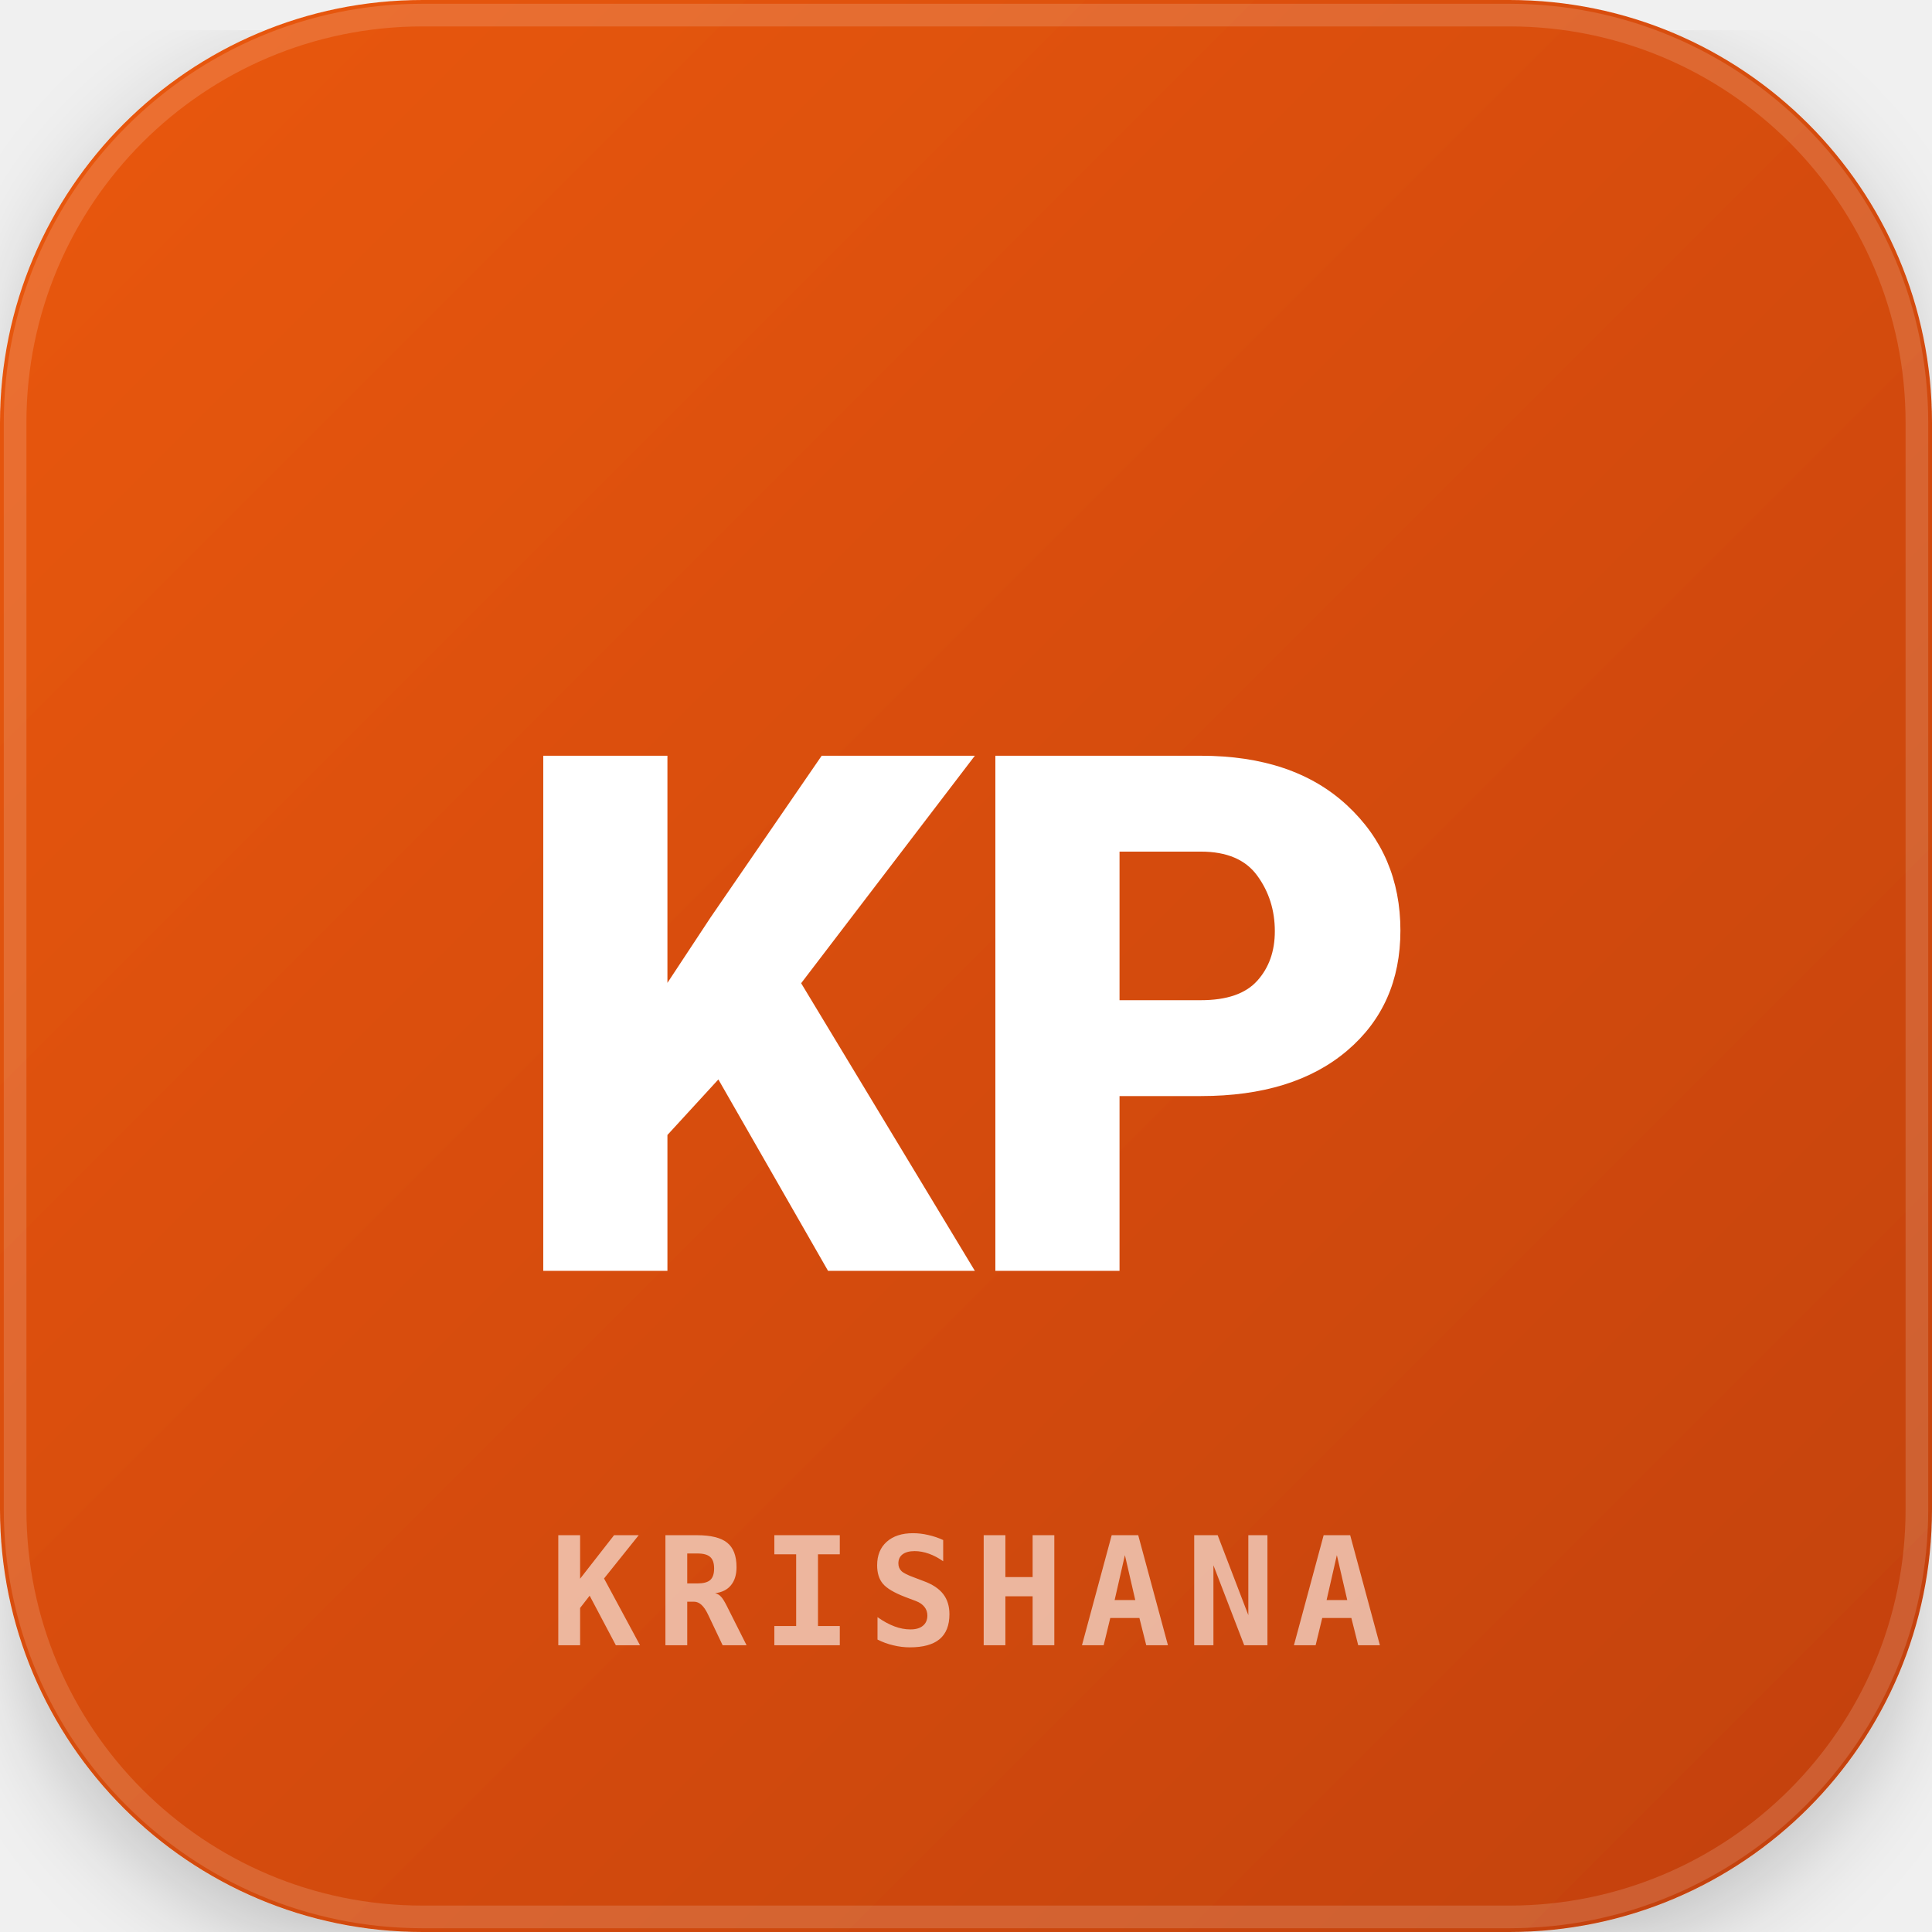
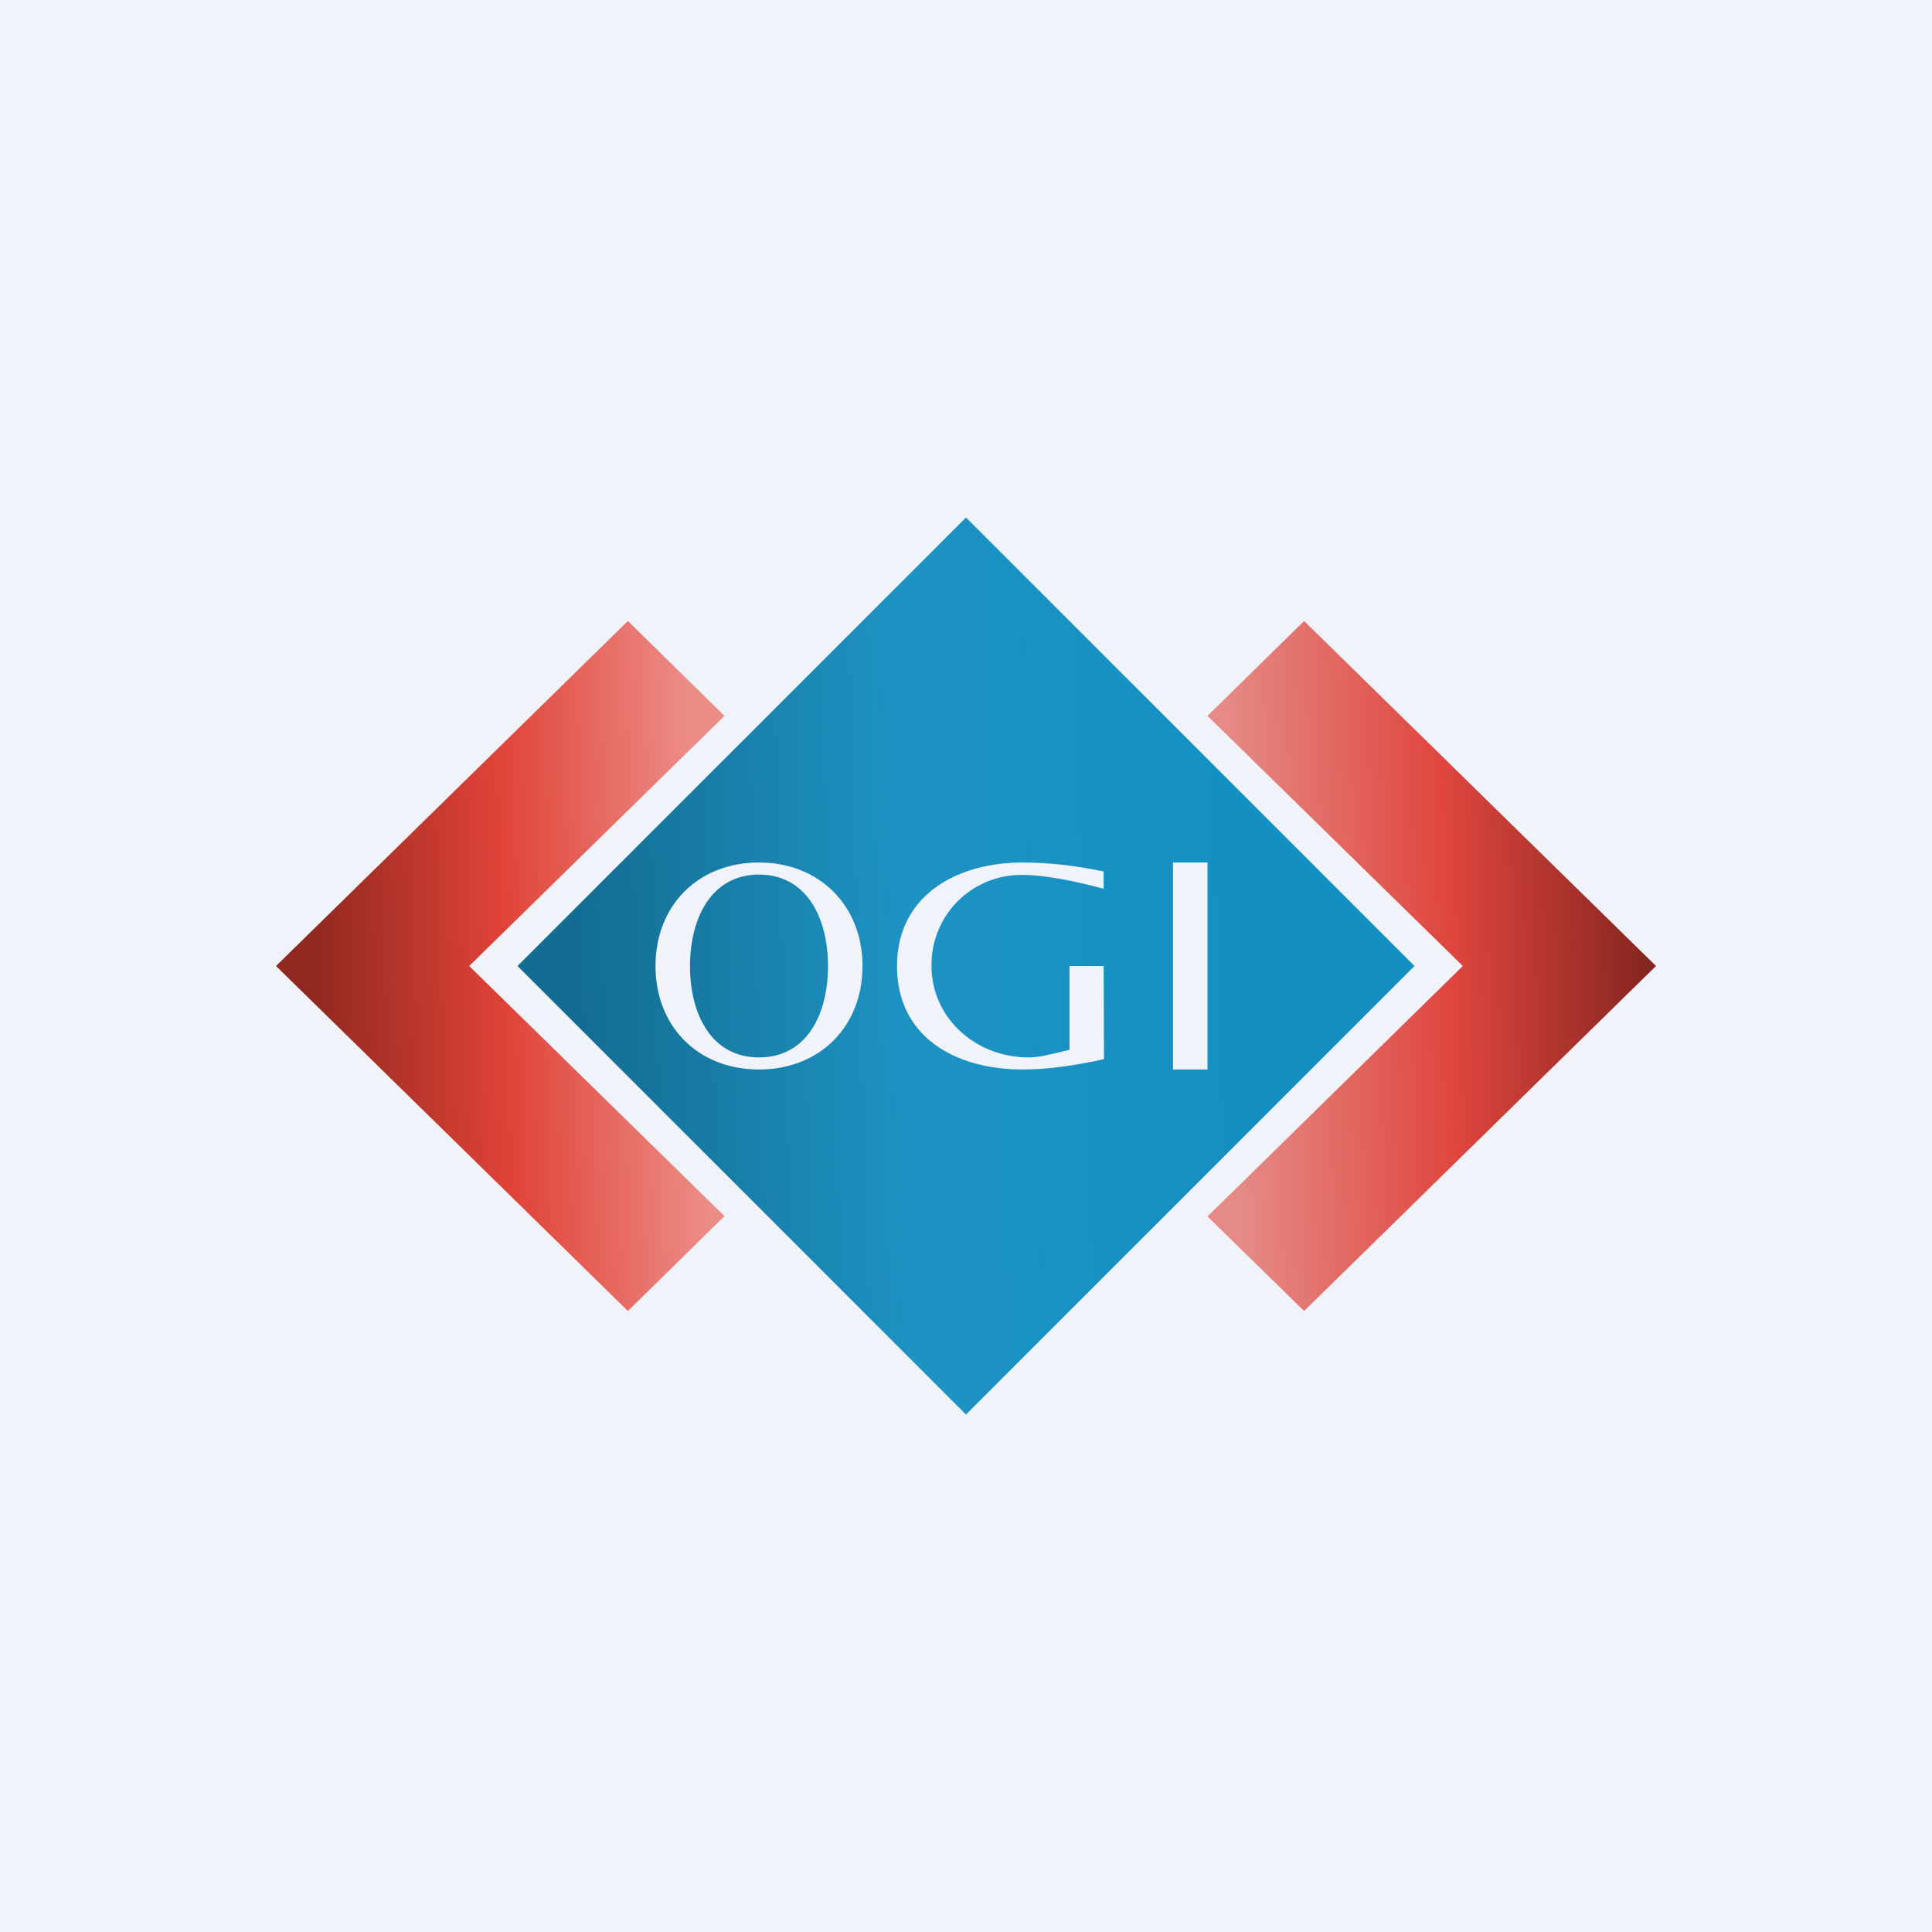
- <svg xmlns="http://www.w3.org/2000/svg" viewBox="0 0 256 256" width="256" height="256">
+ <svg xmlns="http://www.w3.org/2000/svg" width="56" height="56" viewBox="0 0 56 56">
+   <path fill="#F0F3FA" d="M0 0h56v56H0z" />
+   <path d="M18.2 18 8 28l10.2 10 2.8-2.75L13.6 28l7.4-7.25L18.2 18Z" fill="url(#aezdep3ml-249893)" />
+   <path d="M37.8 18 48 28 37.8 38 35 35.26 42.4 28 35 20.75 37.8 18Z" fill="url(#bezdep3ml-249893)" />
+   <path fill-rule="evenodd" d="M28 15 15 28l13 13 13-13-13-13Zm6 16h1v-6h-1v6Zm-2-.3c-.9.2-1.68.3-2.35.3-2 0-3.65-.97-3.65-3 0-2 1.67-3 3.65-3 .75 0 1.53.09 2.34.26v.5c-1.02-.27-1.8-.4-2.35-.4A2.6 2.6 0 0 0 27 28c0 1.5 1.27 2.65 2.82 2.65.29 0 .63-.09.97-.17l.21-.05V28h.99l.01 2.7ZM19 28c0 1.76 1.24 3 3 3s3-1.24 3-3c0-1.75-1.25-3-3-3-1.76 0-3 1.24-3 3Zm5 0c0 1.41-.62 2.65-2 2.65S20 29.4 20 28s.63-2.65 2-2.65 2 1.24 2 2.65Z" fill="url(#cezdep3ml-249893)" />
  <defs>
-     <linearGradient id="grad-KRISHANA" x1="0%" y1="0%" x2="100%" y2="100%">
-       <stop offset="0%" stop-color="#ea580c" />
-       <stop offset="100%" stop-color="#c2410c" />
+     <linearGradient id="aezdep3ml-249893" x1="9" y1="28" x2="20.2" y2="27.59" gradientUnits="userSpaceOnUse">
+       <stop stop-color="#90281F" />
+       <stop offset=".5" stop-color="#E04337" />
+       <stop offset="1" stop-color="#EC8C86" />
    </linearGradient>
-     <filter id="shadow-KRISHANA" x="-10%" y="-10%" width="120%" height="120%">
-       <feDropShadow dx="0" dy="4" stdDeviation="6" flood-opacity="0.2" />
-     </filter>
+     <linearGradient id="bezdep3ml-249893" x1="47.8" y1="28.59" x2="35.8" y2="29" gradientUnits="userSpaceOnUse">
+       <stop stop-color="#862620" />
+       <stop offset=".48" stop-color="#DF463E" />
+       <stop offset="1" stop-color="#E58A85" />
+     </linearGradient>
+     <linearGradient id="cezdep3ml-249893" x1="16.8" y1="28.8" x2="36.6" y2="28.2" gradientUnits="userSpaceOnUse">
+       <stop stop-color="#136D92" />
+       <stop offset=".48" stop-color="#1D93C3" />
+       <stop offset="1" stop-color="#138FC2" />
+     </linearGradient>
  </defs>
-   <rect width="256" height="256" rx="56" fill="url(#grad-KRISHANA)" filter="url(#shadow-KRISHANA)" />
-   <rect x="2" y="2" width="252" height="252" rx="54" fill="none" stroke="#ffffff" stroke-width="3" stroke-opacity="0.15" />
-   <text x="128" y="142" font-family="system-ui, -apple-system, BlinkMacSystemFont, 'Segoe UI', Roboto, sans-serif" font-size="96" font-weight="800" letter-spacing="-1.5" fill="#ffffff" text-anchor="middle" dominant-baseline="middle">
-     KP
-   </text>
-   <text x="128" y="218" font-family="ui-monospace, SFMono-Regular, Menlo, Monaco, Consolas, monospace" font-size="20" font-weight="700" letter-spacing="2" fill="#ffffff" fill-opacity="0.6" text-anchor="middle">
-     KRISHANA
-   </text>
</svg>
